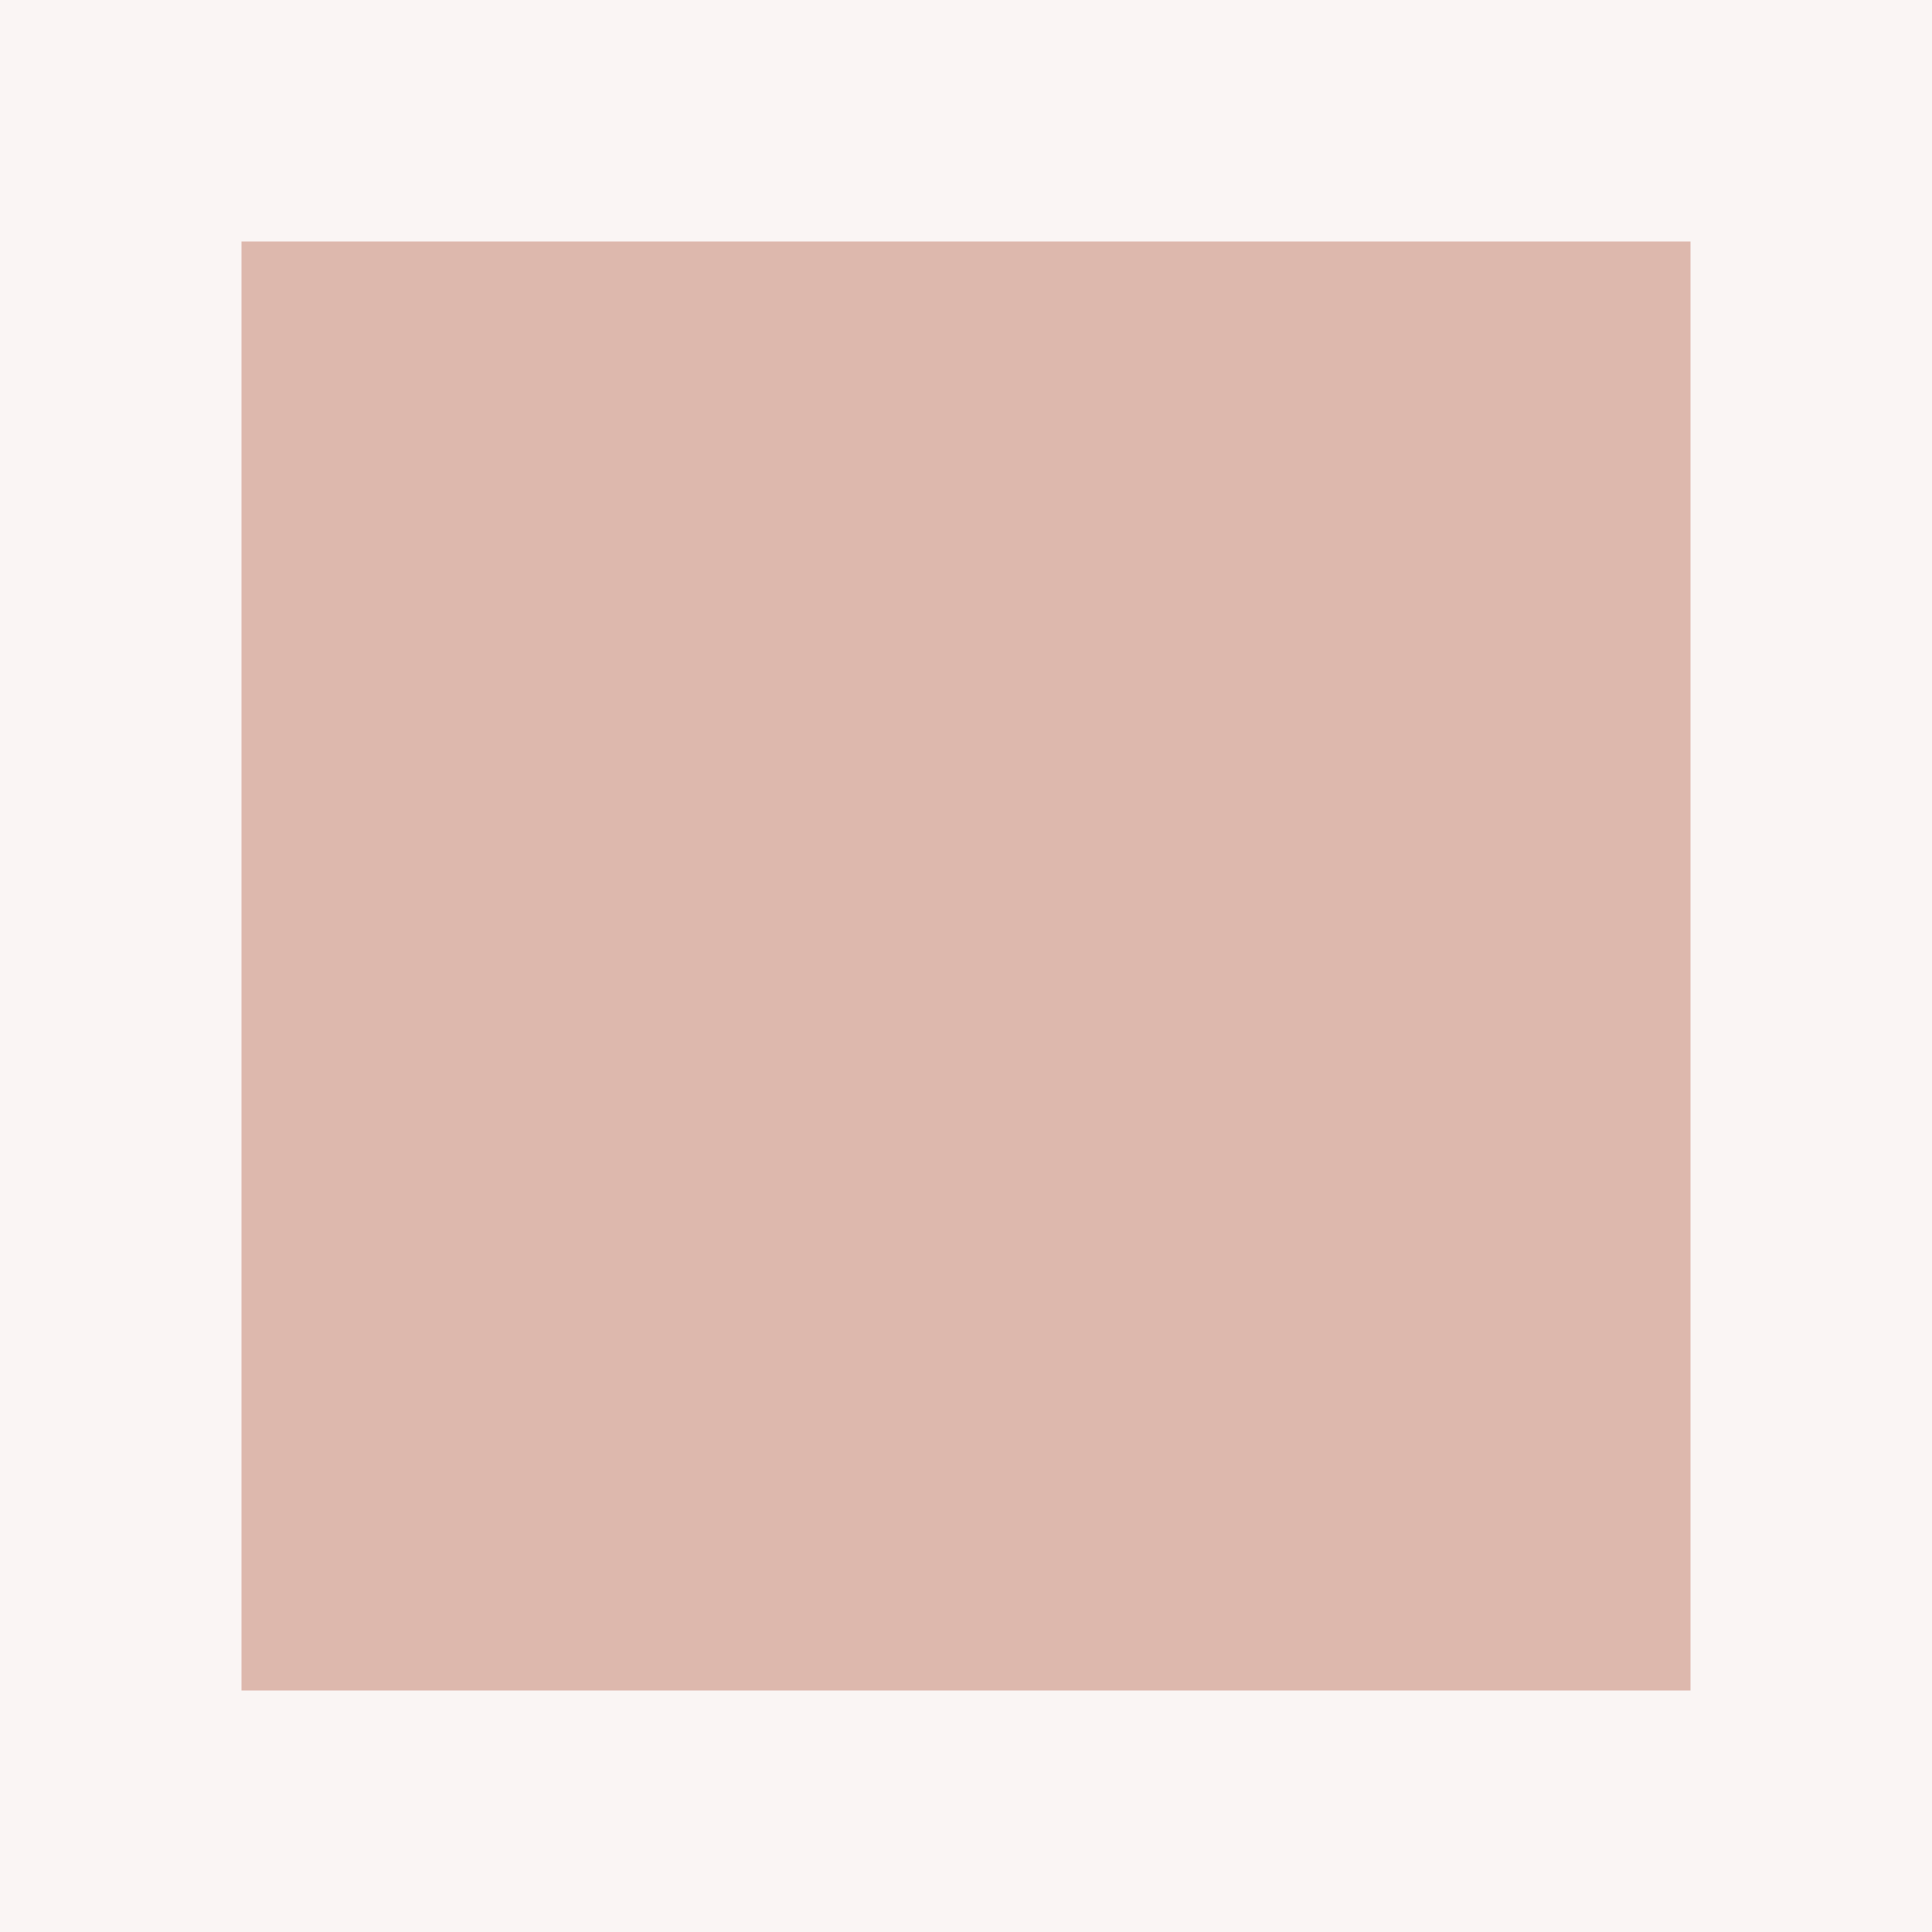
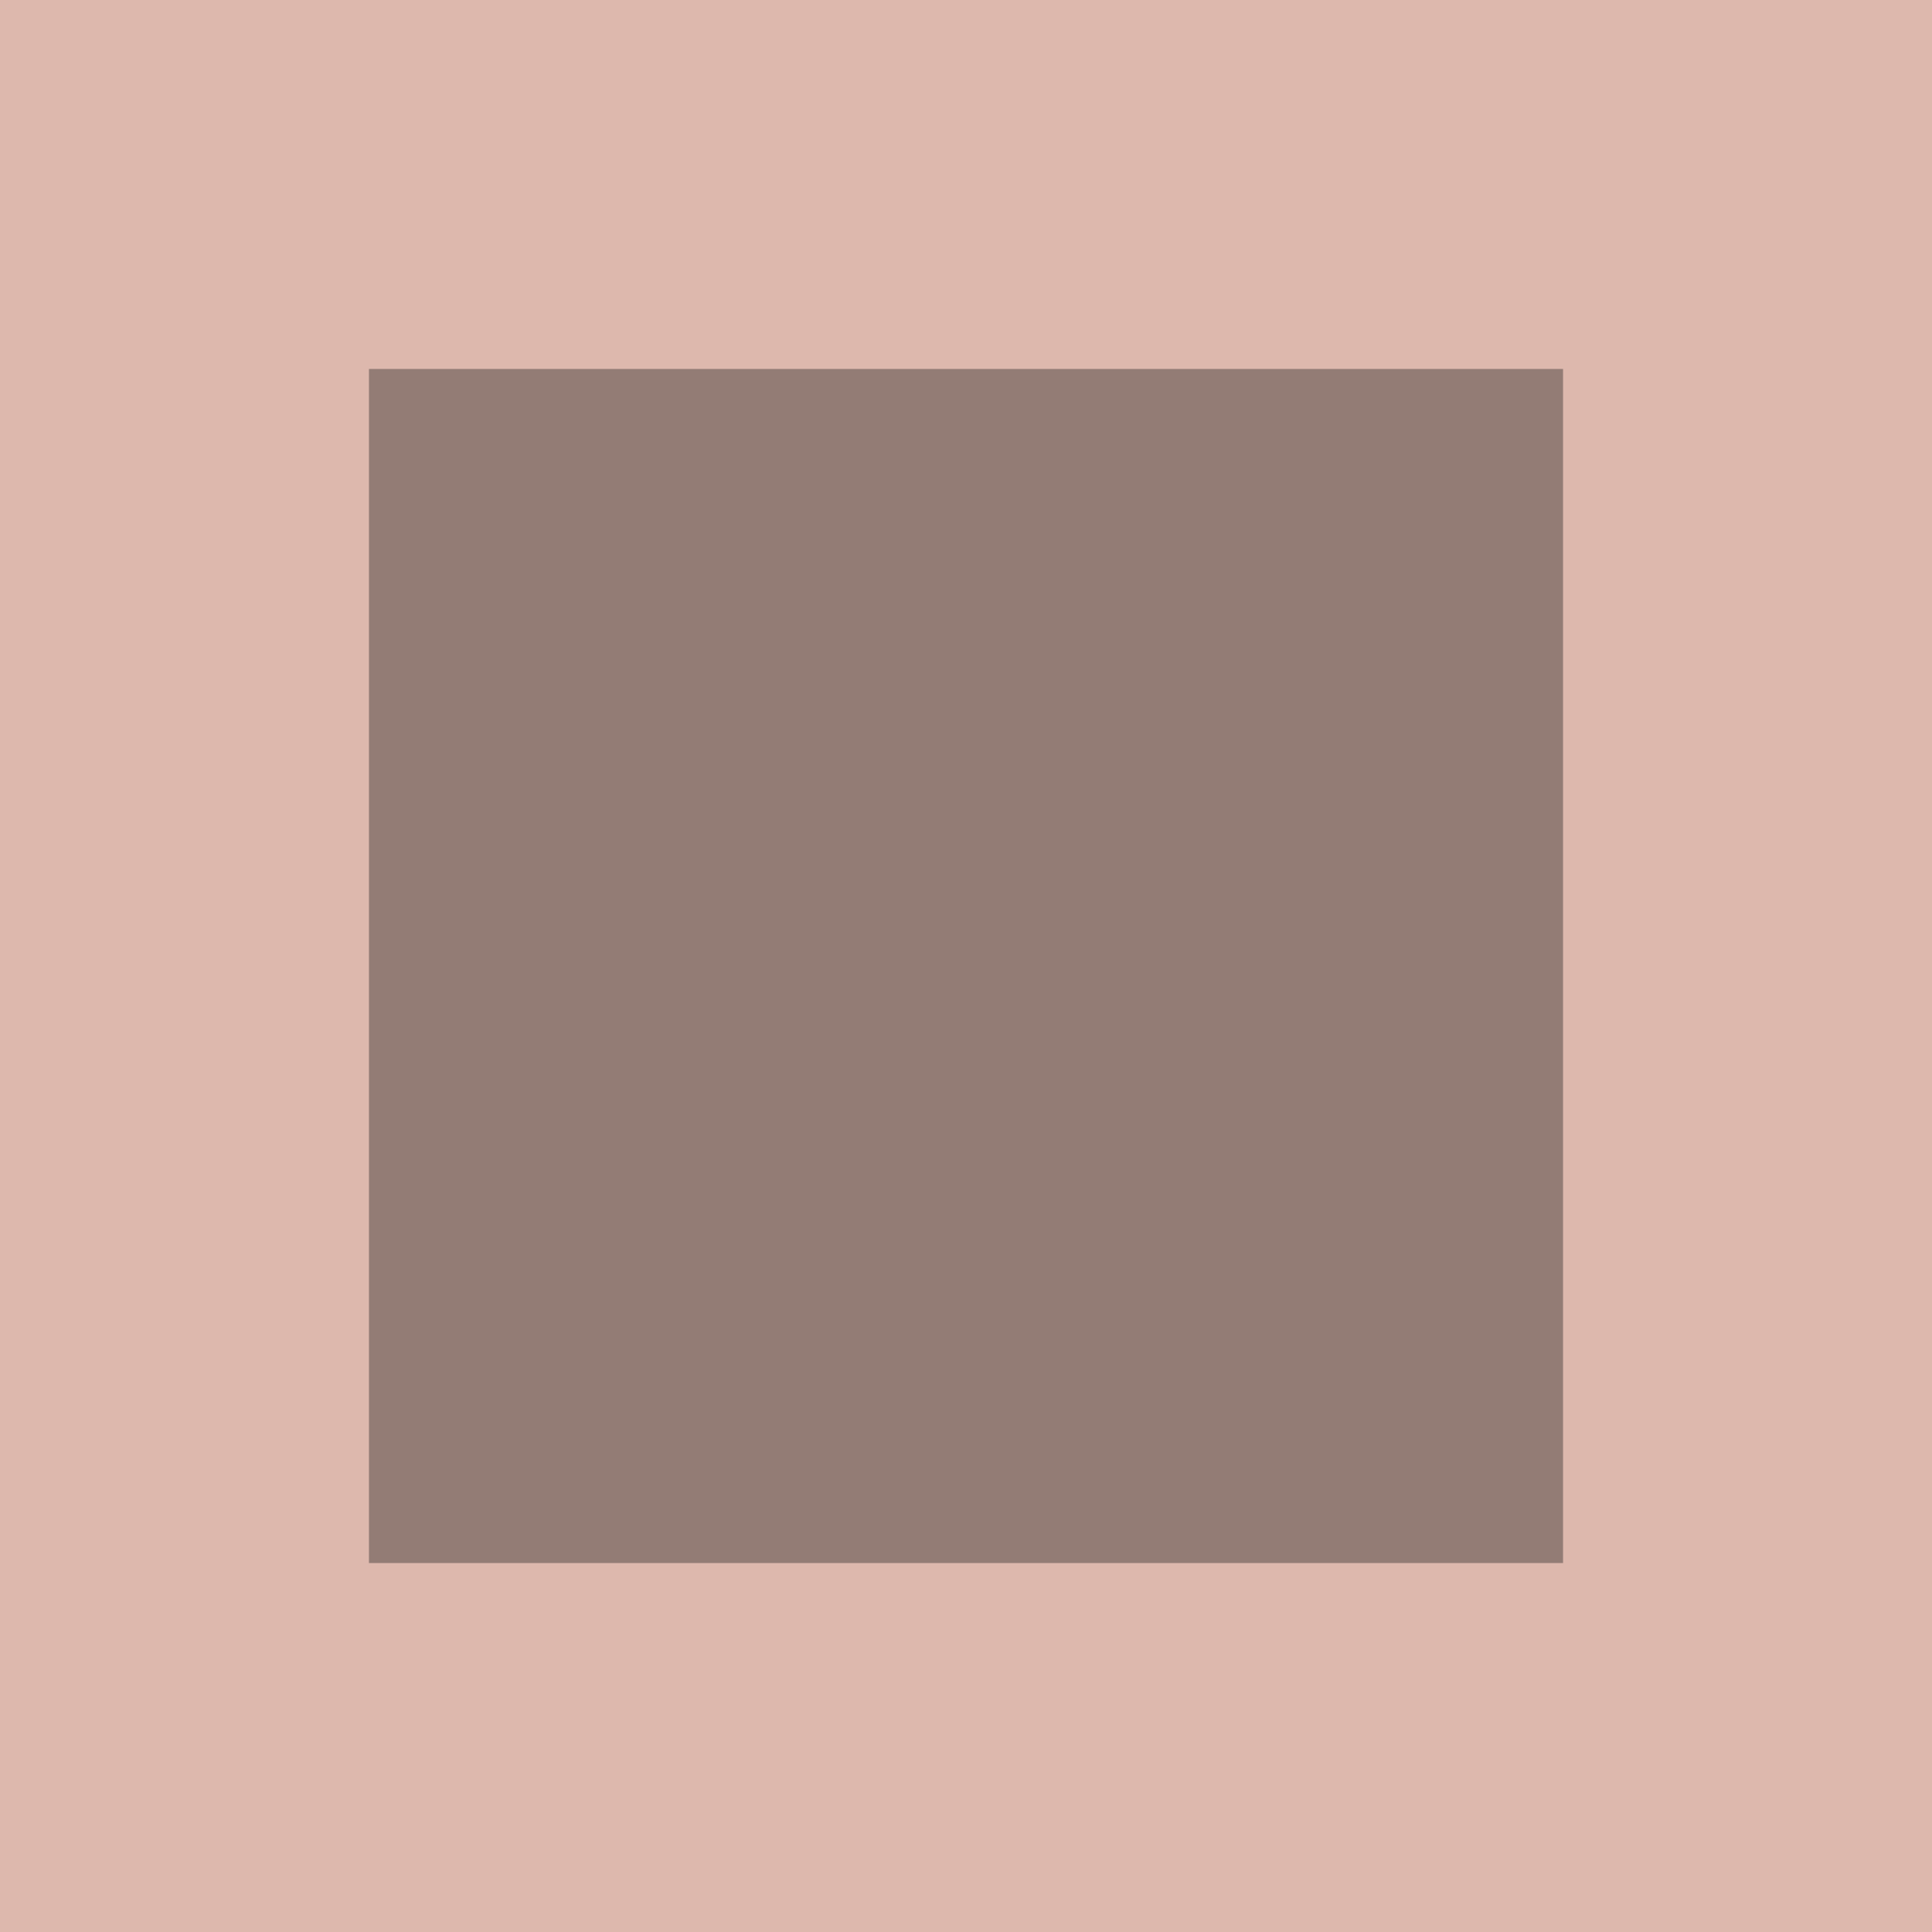
<svg xmlns="http://www.w3.org/2000/svg" viewBox="0 0 32 32">
-   <rect width="32" height="32" fill="#faf5f4" />
-   <rect x="4" y="4" width="24" height="24" fill="#ddb8ad" />
+   <rect width="32" height="32" fill="#ddb8ad" />
+   <rect x="6.111" y="6.111" width="19.778" height="19.778" fill="#937c75" />
</svg>
